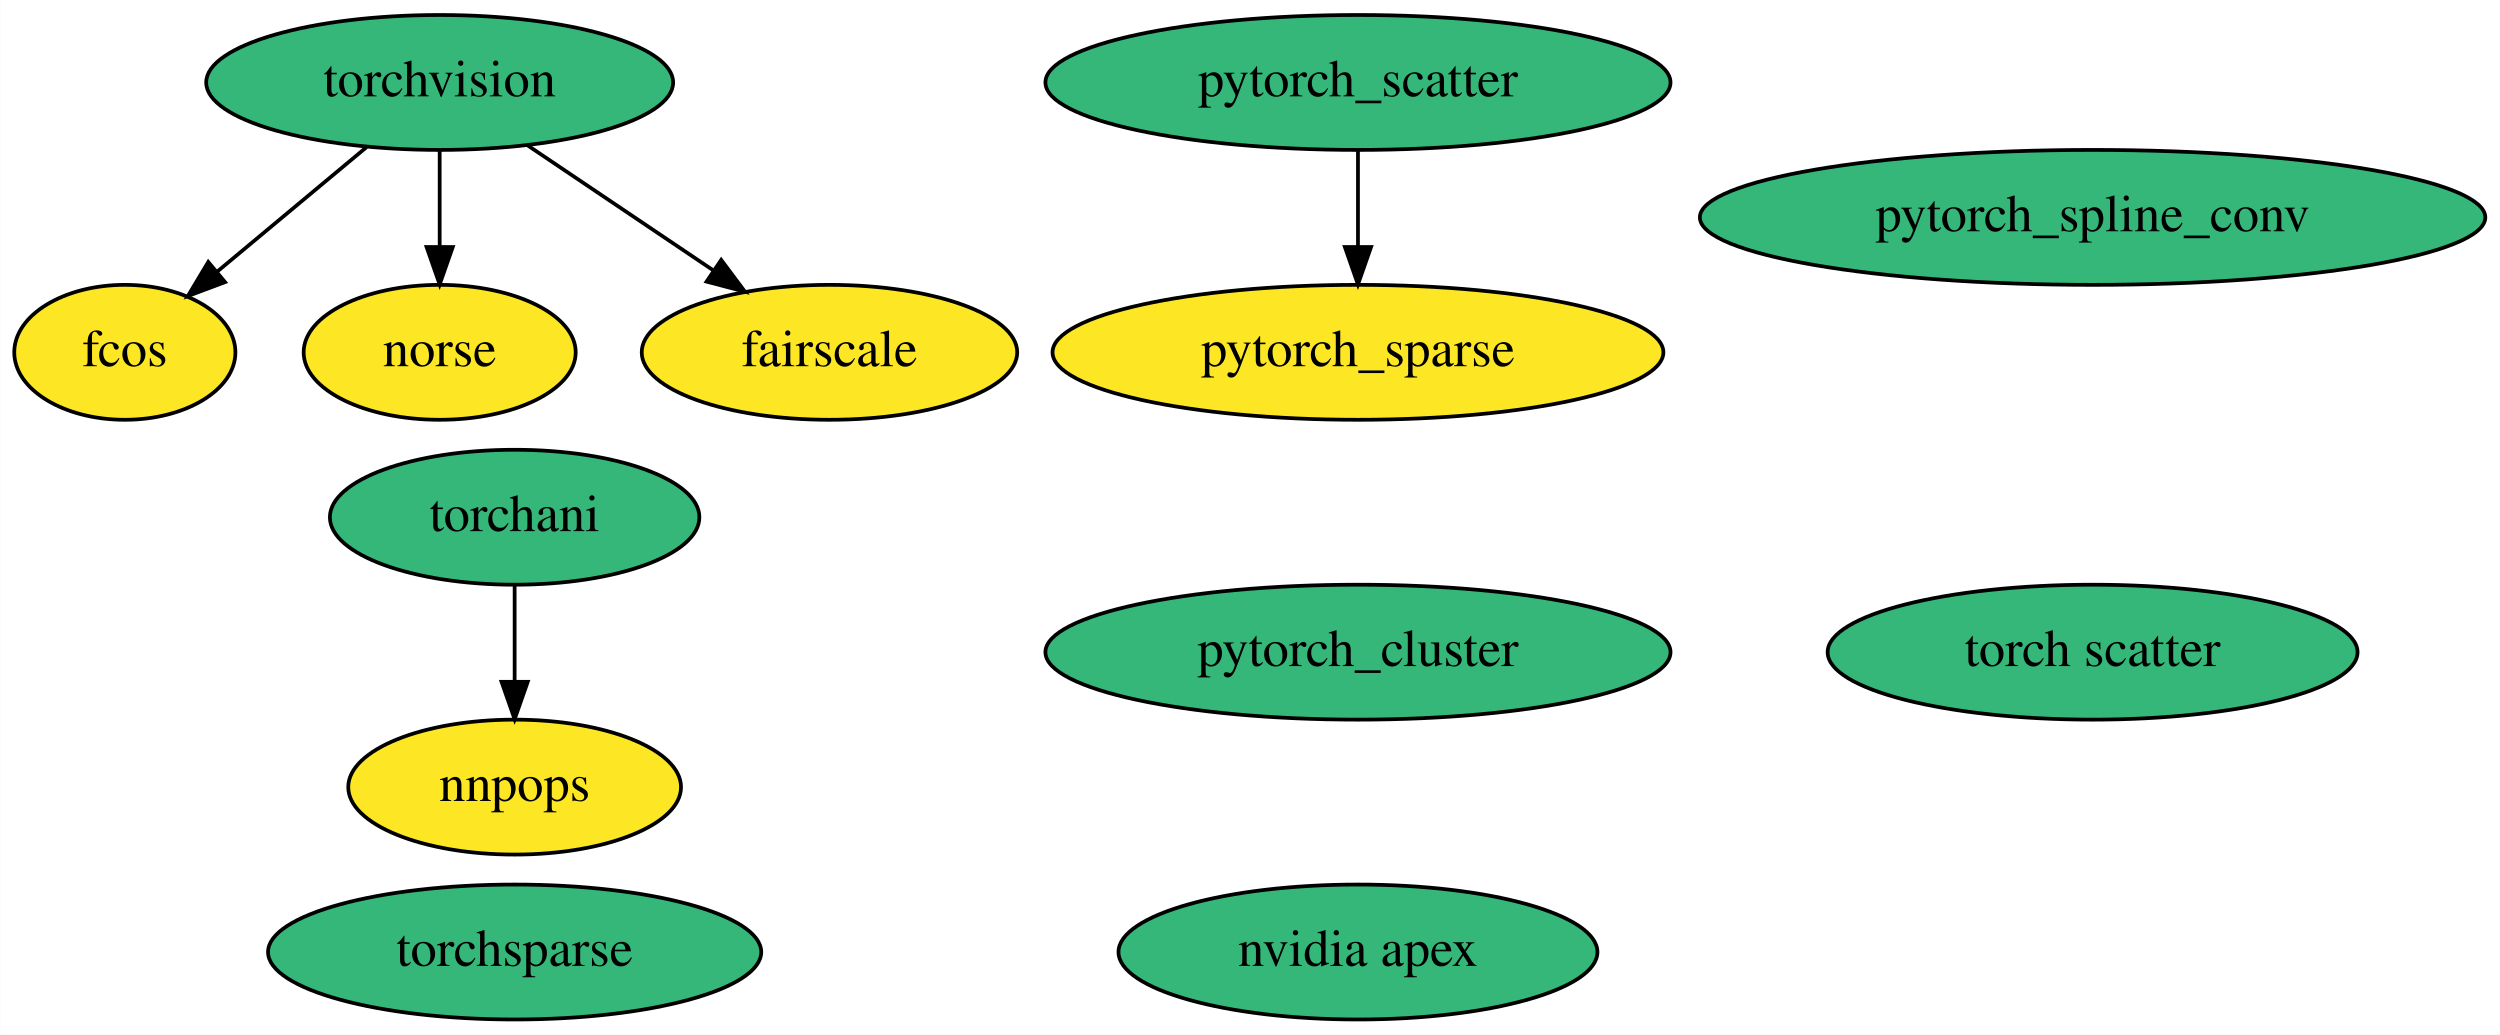
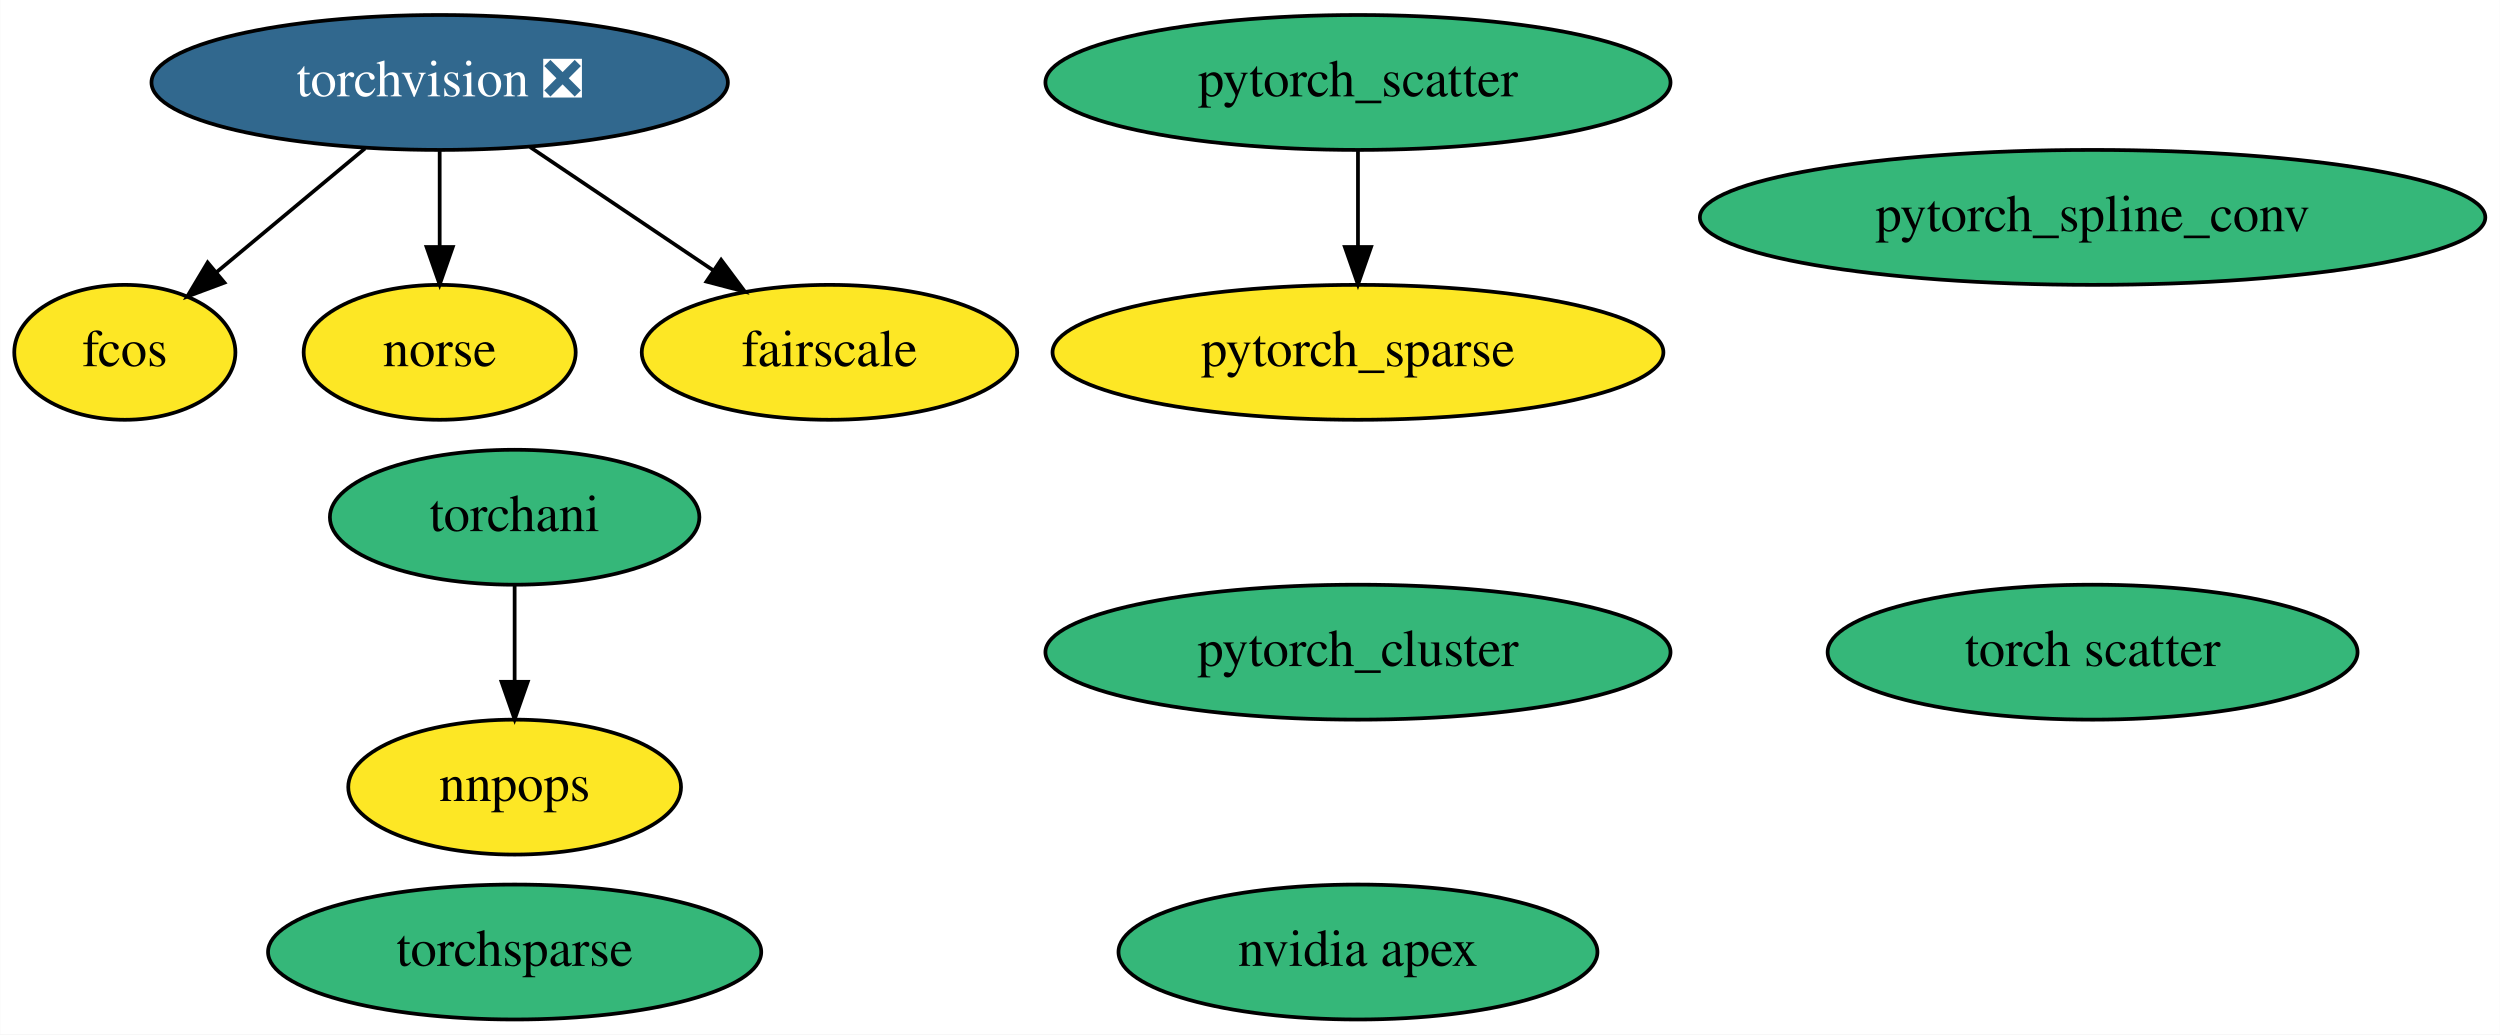
<svg xmlns="http://www.w3.org/2000/svg" xmlns:xlink="http://www.w3.org/1999/xlink" width="667pt" height="276pt" viewBox="0.00 0.00 666.89 276.00">
  <g id="graph0" class="graph" transform="scale(1 1) rotate(0) translate(4 272)">
    <polygon fill="white" stroke="transparent" points="-4,4 -4,-272 662.89,-272 662.89,4 -4,4" />
    <g id="node1" class="node">
      <g id="a_node1">
-         <a xlink:href="https://github.com/conda-forge/torchvision-feedstock" xlink:title="torchvision">
-           <ellipse fill="#35b779" stroke="black" cx="113.25" cy="-250" rx="62.29" ry="18" />
-           <text text-anchor="middle" x="113.25" y="-246.3" font-family="Times,serif" font-size="14.00">torchvision</text>
+         <a xlink:href="https://github.com/conda-forge/torchvision-feedstock/pull/49" xlink:title="torchvision ❎">
+           <ellipse fill="#31688e" stroke="black" cx="113.25" cy="-250" rx="76.89" ry="18" />
+           <text text-anchor="middle" x="113.25" y="-246.3" font-family="Times,serif" font-size="14.00" fill="white">torchvision ❎</text>
        </a>
      </g>
    </g>
    <g id="node9" class="node">
      <g id="a_node9">
        <a xlink:href="https://github.com/conda-forge/fcos-feedstock" xlink:title="fcos">
          <ellipse fill="#fde725" stroke="black" cx="29.25" cy="-178" rx="29.5" ry="18" />
          <text text-anchor="middle" x="29.25" y="-174.3" font-family="Times,serif" font-size="14.00">fcos</text>
        </a>
      </g>
    </g>
    <g id="edge2" class="edge">
-       <path fill="none" stroke="black" d="M93.76,-232.76C81.92,-222.89 66.68,-210.19 53.98,-199.61" />
-       <polygon fill="black" stroke="black" points="55.99,-196.73 46.07,-193.02 51.51,-202.11 55.99,-196.73" />
+       <path fill="none" stroke="black" d="M93.34,-232.41C81.48,-222.53 66.34,-209.91 53.75,-199.41" />
+       <polygon fill="black" stroke="black" points="55.82,-196.59 45.9,-192.88 51.34,-201.97 55.82,-196.59" />
    </g>
    <g id="node11" class="node">
      <g id="a_node11">
        <a xlink:href="https://github.com/conda-forge/norse-feedstock" xlink:title="norse">
          <ellipse fill="#fde725" stroke="black" cx="113.25" cy="-178" rx="36.29" ry="18" />
          <text text-anchor="middle" x="113.25" y="-174.3" font-family="Times,serif" font-size="14.00">norse</text>
        </a>
      </g>
    </g>
    <g id="edge3" class="edge">
      <path fill="none" stroke="black" d="M113.25,-231.7C113.25,-223.98 113.25,-214.71 113.25,-206.11" />
      <polygon fill="black" stroke="black" points="116.75,-206.1 113.25,-196.1 109.75,-206.1 116.75,-206.1" />
    </g>
    <g id="node12" class="node">
      <g id="a_node12">
        <a xlink:href="https://github.com/conda-forge/fairscale-feedstock" xlink:title="fairscale">
          <ellipse fill="#fde725" stroke="black" cx="217.25" cy="-178" rx="50.09" ry="18" />
          <text text-anchor="middle" x="217.25" y="-174.3" font-family="Times,serif" font-size="14.00">fairscale</text>
        </a>
      </g>
    </g>
    <g id="edge1" class="edge">
-       <path fill="none" stroke="black" d="M136.59,-233.29C151.24,-223.43 170.31,-210.59 186.23,-199.88" />
-       <polygon fill="black" stroke="black" points="188.36,-202.66 194.7,-194.18 184.45,-196.86 188.36,-202.66" />
+       <path fill="none" stroke="black" d="M137.37,-232.76C151.95,-222.95 170.68,-210.34 186.34,-199.8" />
+       <polygon fill="black" stroke="black" points="188.34,-202.68 194.68,-194.19 184.43,-196.87 188.34,-202.68" />
    </g>
    <g id="node2" class="node">
      <g id="a_node2">
        <a xlink:href="https://github.com/conda-forge/nvidia-apex-feedstock" xlink:title="nvidia apex">
          <ellipse fill="#35b779" stroke="black" cx="358.25" cy="-18" rx="63.89" ry="18" />
          <text text-anchor="middle" x="358.25" y="-14.3" font-family="Times,serif" font-size="14.00">nvidia apex</text>
        </a>
      </g>
    </g>
    <g id="node3" class="node">
      <g id="a_node3">
        <a xlink:href="https://github.com/conda-forge/pytorch_cluster-feedstock" xlink:title="pytorch_cluster">
          <ellipse fill="#35b779" stroke="black" cx="358.25" cy="-98" rx="83.39" ry="18" />
          <text text-anchor="middle" x="358.25" y="-94.3" font-family="Times,serif" font-size="14.00">pytorch_cluster</text>
        </a>
      </g>
    </g>
    <g id="node4" class="node">
      <g id="a_node4">
        <a xlink:href="https://github.com/conda-forge/pytorch_scatter-feedstock" xlink:title="pytorch_scatter">
          <ellipse fill="#35b779" stroke="black" cx="358.25" cy="-250" rx="83.39" ry="18" />
          <text text-anchor="middle" x="358.25" y="-246.3" font-family="Times,serif" font-size="14.00">pytorch_scatter</text>
        </a>
      </g>
    </g>
    <g id="node6" class="node">
      <g id="a_node6">
        <a xlink:href="https://github.com/conda-forge/pytorch_sparse-feedstock" xlink:title="pytorch_sparse">
          <ellipse fill="#fde725" stroke="black" cx="358.25" cy="-178" rx="81.49" ry="18" />
          <text text-anchor="middle" x="358.25" y="-174.3" font-family="Times,serif" font-size="14.00">pytorch_sparse</text>
        </a>
      </g>
    </g>
    <g id="edge4" class="edge">
      <path fill="none" stroke="black" d="M358.25,-231.7C358.25,-223.98 358.25,-214.71 358.25,-206.11" />
      <polygon fill="black" stroke="black" points="361.75,-206.1 358.25,-196.1 354.75,-206.1 361.75,-206.1" />
    </g>
    <g id="node5" class="node">
      <g id="a_node5">
        <a xlink:href="https://github.com/conda-forge/pytorch_spline_conv-feedstock" xlink:title="pytorch_spline_conv">
          <ellipse fill="#35b779" stroke="black" cx="554.25" cy="-214" rx="104.78" ry="18" />
          <text text-anchor="middle" x="554.25" y="-210.3" font-family="Times,serif" font-size="14.00">pytorch_spline_conv</text>
        </a>
      </g>
    </g>
    <g id="node7" class="node">
      <g id="a_node7">
        <a xlink:href="https://github.com/conda-forge/torchani-feedstock" xlink:title="torchani">
          <ellipse fill="#35b779" stroke="black" cx="133.25" cy="-134" rx="49.29" ry="18" />
          <text text-anchor="middle" x="133.25" y="-130.3" font-family="Times,serif" font-size="14.00">torchani</text>
        </a>
      </g>
    </g>
    <g id="node13" class="node">
      <g id="a_node13">
        <a xlink:href="https://github.com/conda-forge/nnpops-feedstock" xlink:title="nnpops">
          <ellipse fill="#fde725" stroke="black" cx="133.25" cy="-62" rx="44.39" ry="18" />
          <text text-anchor="middle" x="133.25" y="-58.3" font-family="Times,serif" font-size="14.00">nnpops</text>
        </a>
      </g>
    </g>
    <g id="edge5" class="edge">
      <path fill="none" stroke="black" d="M133.25,-115.7C133.25,-107.98 133.25,-98.71 133.25,-90.11" />
      <polygon fill="black" stroke="black" points="136.75,-90.1 133.25,-80.1 129.75,-90.1 136.75,-90.1" />
    </g>
    <g id="node8" class="node">
      <g id="a_node8">
        <a xlink:href="https://github.com/conda-forge/torchsparse-feedstock" xlink:title="torchsparse">
          <ellipse fill="#35b779" stroke="black" cx="133.25" cy="-18" rx="65.79" ry="18" />
          <text text-anchor="middle" x="133.25" y="-14.3" font-family="Times,serif" font-size="14.00">torchsparse</text>
        </a>
      </g>
    </g>
    <g id="node10" class="node">
      <g id="a_node10">
        <a xlink:href="https://github.com/conda-forge/torch-scatter-feedstock" xlink:title="torch scatter">
          <ellipse fill="#35b779" stroke="black" cx="554.25" cy="-98" rx="70.69" ry="18" />
          <text text-anchor="middle" x="554.25" y="-94.3" font-family="Times,serif" font-size="14.00">torch scatter</text>
        </a>
      </g>
    </g>
  </g>
</svg>
